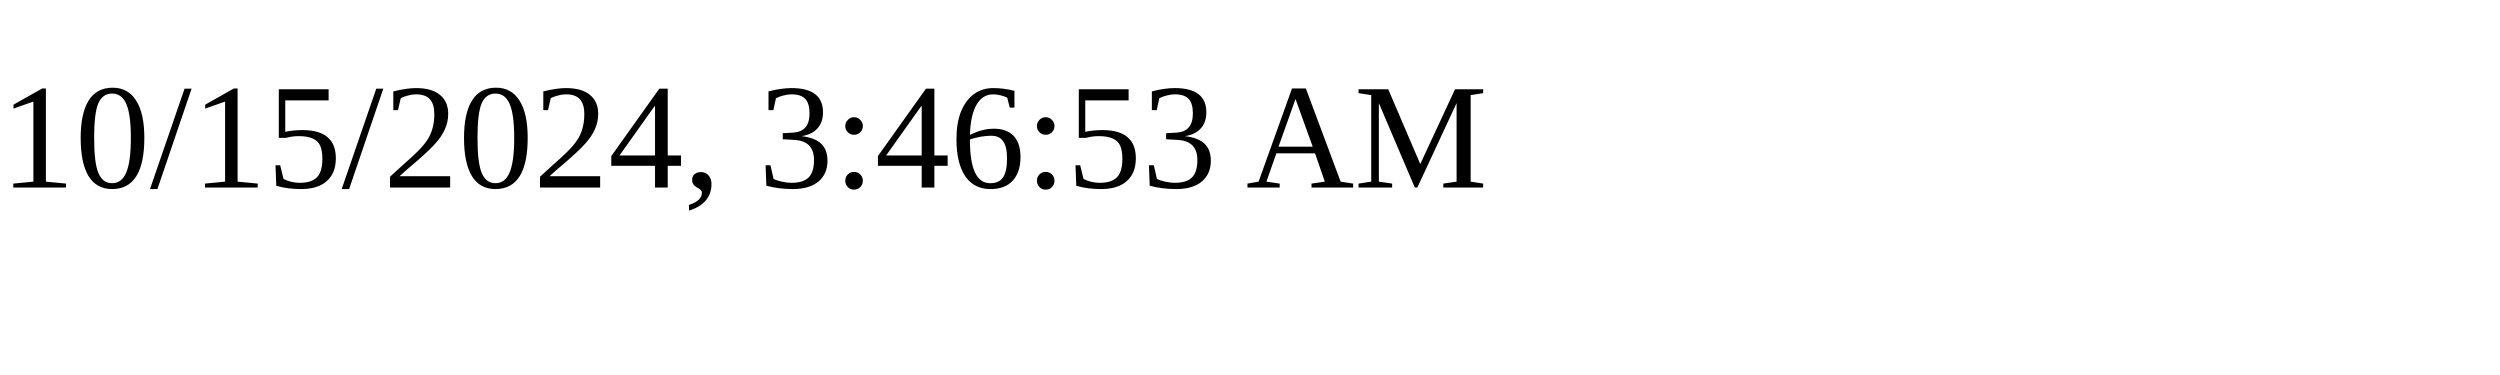
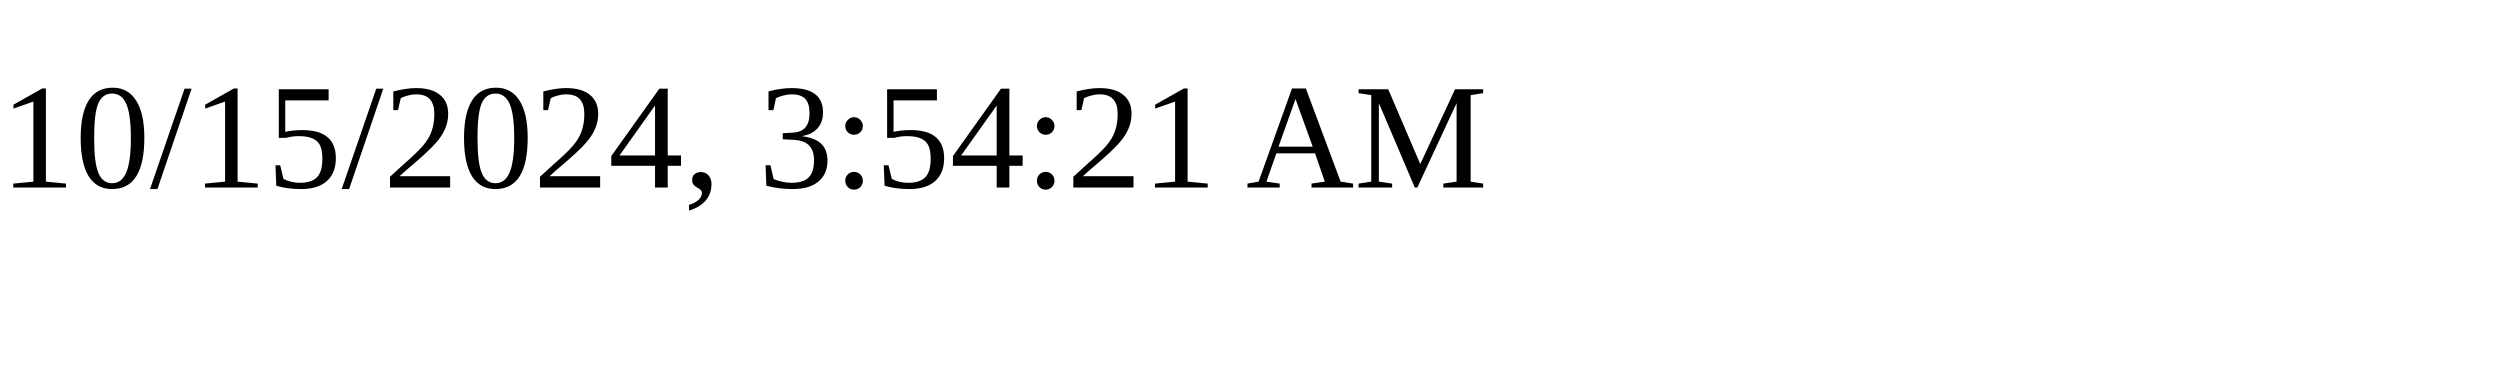
<svg xmlns="http://www.w3.org/2000/svg" height="30" width="200">
-   <text x="0" y="15">10/15/2024, 3:46:53 AM</text>
+   <text x="0" y="15">10/15/2024, 3:54:21 AM</text>
</svg>
